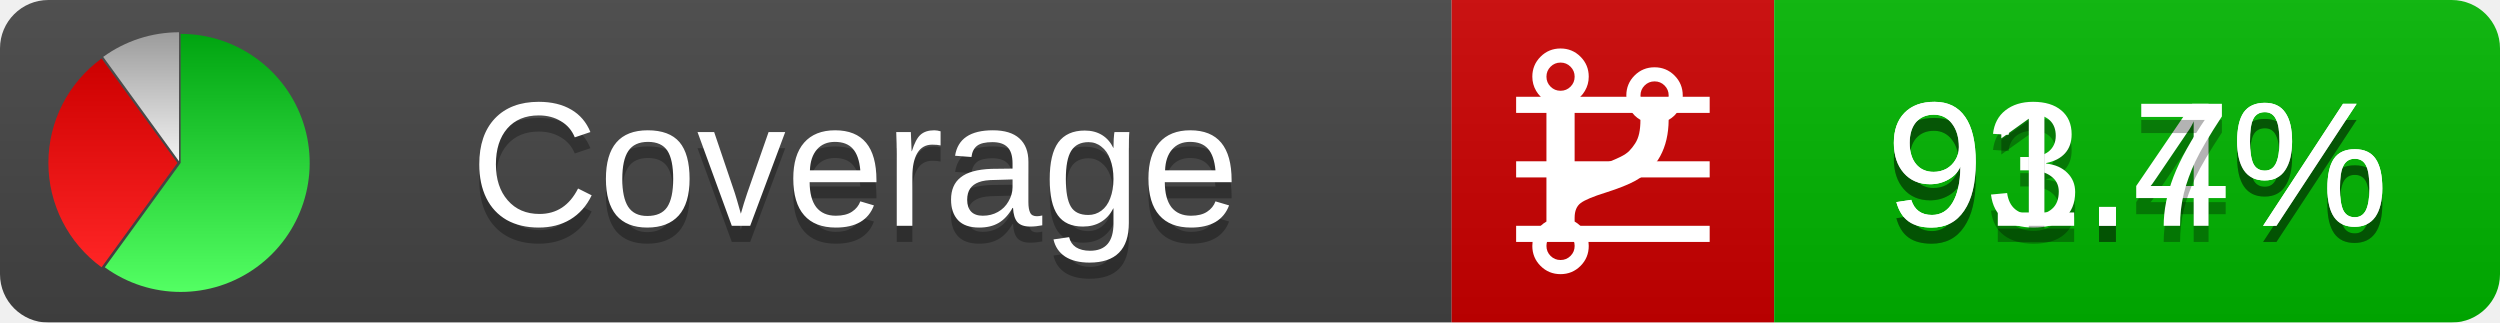
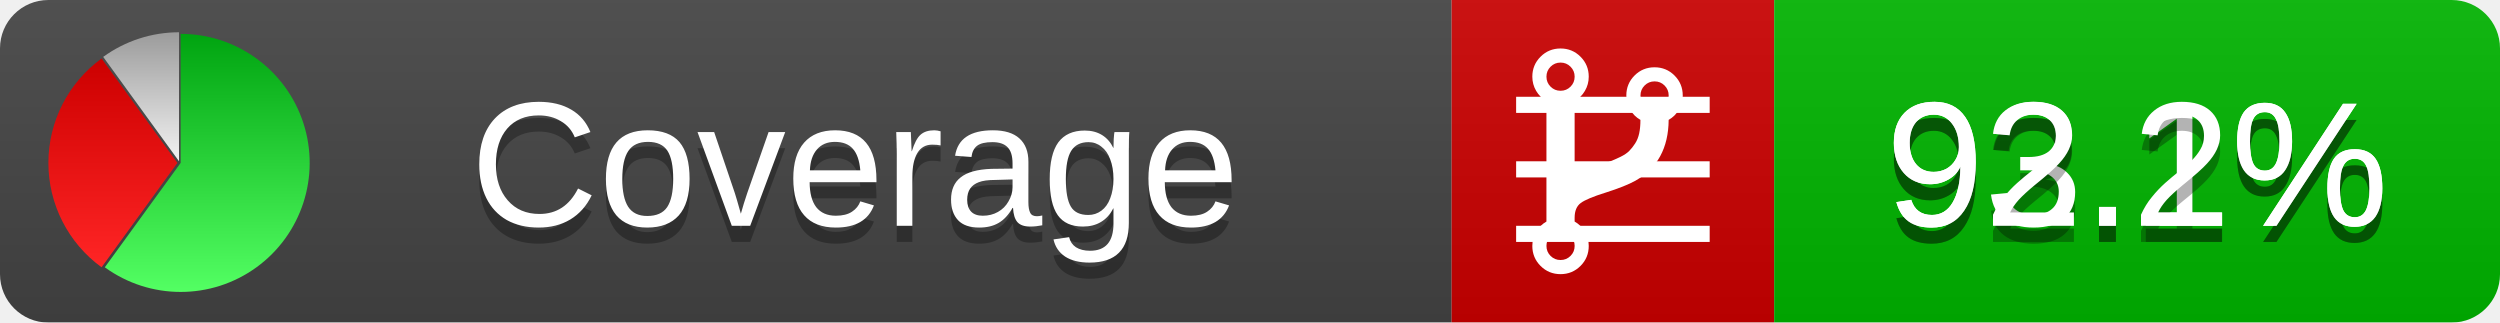
<svg xmlns="http://www.w3.org/2000/svg" xmlns:xlink="http://www.w3.org/1999/xlink" width="155" height="20">
  <style type="text/css">
          
            @keyframes fadeout {
              0 % { visibility: visible; opacity: 1; }
              40% { visibility: visible; opacity: 1; }
              50% { visibility: hidden; opacity: 0; }
              90% { visibility: hidden; opacity: 0; }
              100% { visibility: visible; opacity: 1; }
            }
            @keyframes fadein {
              0% { visibility: hidden; opacity: 0; }
              40% { visibility: hidden; opacity: 0; }
              50% { visibility: visible; opacity: 1; }
              90% { visibility: visible; opacity: 1; }
              100% { visibility: hidden; opacity: 0; }
            }
            .linecoverage {
                animation-duration: 10s;
                animation-name: fadeout;
                animation-iteration-count: infinite;
            }
            .branchcoverage {
                animation-duration: 10s;
                animation-name: fadein;
                animation-iteration-count: infinite;
            }
          
    </style>
  <defs>
    <linearGradient id="gradient" x2="0" y2="100%">
      <stop offset="0" stop-color="#bbb" stop-opacity=".1" />
      <stop offset="1" stop-opacity=".1" />
    </linearGradient>
    <linearGradient id="green" x2="0" y2="100%">
      <stop offset="0" stop-color="#00A410" />
      <stop offset="1" stop-color="#53FF63" />
    </linearGradient>
    <linearGradient id="red" x2="0" y2="100%">
      <stop offset="0" stop-color="#C00" />
      <stop offset="1" stop-color="#FF2525" />
    </linearGradient>
    <linearGradient id="gray" x2="0" y2="100%">
      <stop offset="0" stop-color="#9B9B9B" />
      <stop offset="1" stop-color="#F3F3F3" />
    </linearGradient>
    <mask id="mask">
      <rect width="155" height="20" rx="3" fill="#fff" />
    </mask>
    <g id="icon">
      <path style="fill:url(#green);" d="M205,202.5 l0,-200 a200,200 0 1,1 -117.558,361.803 z" />
      <path style="fill:url(#red);" d="M200,202.5 l-117.558,161.803 a200,200 0 0,1 0,-323.607 z" />
      <path style="fill:url(#gray);" d="M202.5,200 l-117.558,-161.803 a200,200 0 0,1 117.558,-38.196 z" />
    </g>
  </defs>
  <g mask="url(#mask)">
    <rect x="0" y="0" width="90" height="20" fill="#444" />
    <rect x="90" y="0" width="20" height="20" fill="#c00" />
    <rect x="110" y="0" width="45" height="20" fill="#00B600" />
    <rect x="0" y="0" width="155" height="20" fill="url(#gradient)" />
  </g>
  <g>
    <path class="linecoverage" stroke="#fff" d="M94 6.5 h12 M94 10.5 h12 M94 14.5 h12" />
    <path class="branchcoverage" fill="#fff" d="m 97.628,15.247 q 0,-0.364 -0.255,-0.619 -0.255,-0.255 -0.619,-0.255 -0.364,0 -0.619,0.255 -0.255,0.255 -0.255,0.619 0,0.364 0.255,0.619 0.255,0.255 0.619,0.255 0.364,0 0.619,-0.255 0.255,-0.255 0.255,-0.619 z m 0,-10.493 q 0,-0.364 -0.255,-0.619 -0.255,-0.255 -0.619,-0.255 -0.364,0 -0.619,0.255 -0.255,0.255 -0.255,0.619 0,0.364 0.255,0.619 0.255,0.255 0.619,0.255 0.364,0 0.619,-0.255 0.255,-0.255 0.255,-0.619 z m 5.83,1.166 q 0,-0.364 -0.255,-0.619 -0.255,-0.255 -0.619,-0.255 -0.364,0 -0.619,0.255 -0.255,0.255 -0.255,0.619 0,0.364 0.255,0.619 0.255,0.255 0.619,0.255 0.364,0 0.619,-0.255 0.255,-0.255 0.255,-0.619 z m 0.874,0 q 0,0.474 -0.237,0.879 -0.237,0.405 -0.638,0.633 -0.018,2.614 -2.059,3.771 -0.619,0.346 -1.849,0.738 -1.166,0.364 -1.544,0.647 -0.378,0.282 -0.378,0.911 l 0,0.237 q 0.401,0.228 0.638,0.633 0.237,0.405 0.237,0.879 0,0.729 -0.51,1.239 -0.51,0.51 -1.239,0.51 -0.729,0 -1.239,-0.51 -0.51,-0.51 -0.51,-1.239 0,-0.474 0.237,-0.879 0.237,-0.405 0.638,-0.633 l 0,-7.469 q -0.401,-0.228 -0.638,-0.633 -0.237,-0.405 -0.237,-0.879 0,-0.729 0.51,-1.239 0.51,-0.51 1.239,-0.51 0.729,0 1.239,0.51 0.51,0.51 0.51,1.239 0,0.474 -0.237,0.879 -0.237,0.405 -0.638,0.633 l 0,4.527 q 0.492,-0.237 1.403,-0.519 0.501,-0.155 0.797,-0.269 0.296,-0.114 0.642,-0.282 0.346,-0.169 0.537,-0.36 0.191,-0.191 0.369,-0.465 0.178,-0.273 0.255,-0.633 0.077,-0.36 0.077,-0.833 -0.401,-0.228 -0.638,-0.633 -0.237,-0.405 -0.237,-0.879 0,-0.729 0.51,-1.239 0.51,-0.51 1.239,-0.51 0.729,0 1.239,0.51 0.51,0.51 0.51,1.239 z" />
  </g>
  <g fill="#fff" text-anchor="middle" font-family="Verdana,Arial,Geneva,sans-serif" font-size="11">
    <a xlink:href="https://github.com/danielpalme/ReportGenerator" target="_top">
      <use xlink:href="#icon" transform="translate(3,2) scale(.04)" />
    </a>
    <text x="53" y="15" fill="#010101" fill-opacity=".3">Coverage</text>
    <text x="53" y="14" fill="#fff">Coverage</text>
-     <text class="linecoverage" x="132.5" y="15" fill="#010101" fill-opacity=".3">93.4%</text>
-     <text class="linecoverage" x="132.5" y="14">93.4%</text>
-     <text class="branchcoverage" x="132.5" y="15" fill="#010101" fill-opacity=".3">91.7%</text>
-     <text class="branchcoverage" x="132.5" y="14">91.7%</text>
+     <text class="linecoverage" x="132.5" y="15" fill="#010101" fill-opacity=".3">93.1%</text>
+     <text class="linecoverage" x="132.5" y="14">93.1%</text>
+     <text class="branchcoverage" x="132.5" y="15" fill="#010101" fill-opacity=".3">92.2%</text>
+     <text class="branchcoverage" x="132.5" y="14">92.2%</text>
  </g>
  <g>
    <rect class="linecoverage" x="90" y="0" width="65" height="20" fill-opacity="0" />
    <rect class="branchcoverage" x="90" y="0" width="65" height="20" fill-opacity="0" />
  </g>
</svg>
